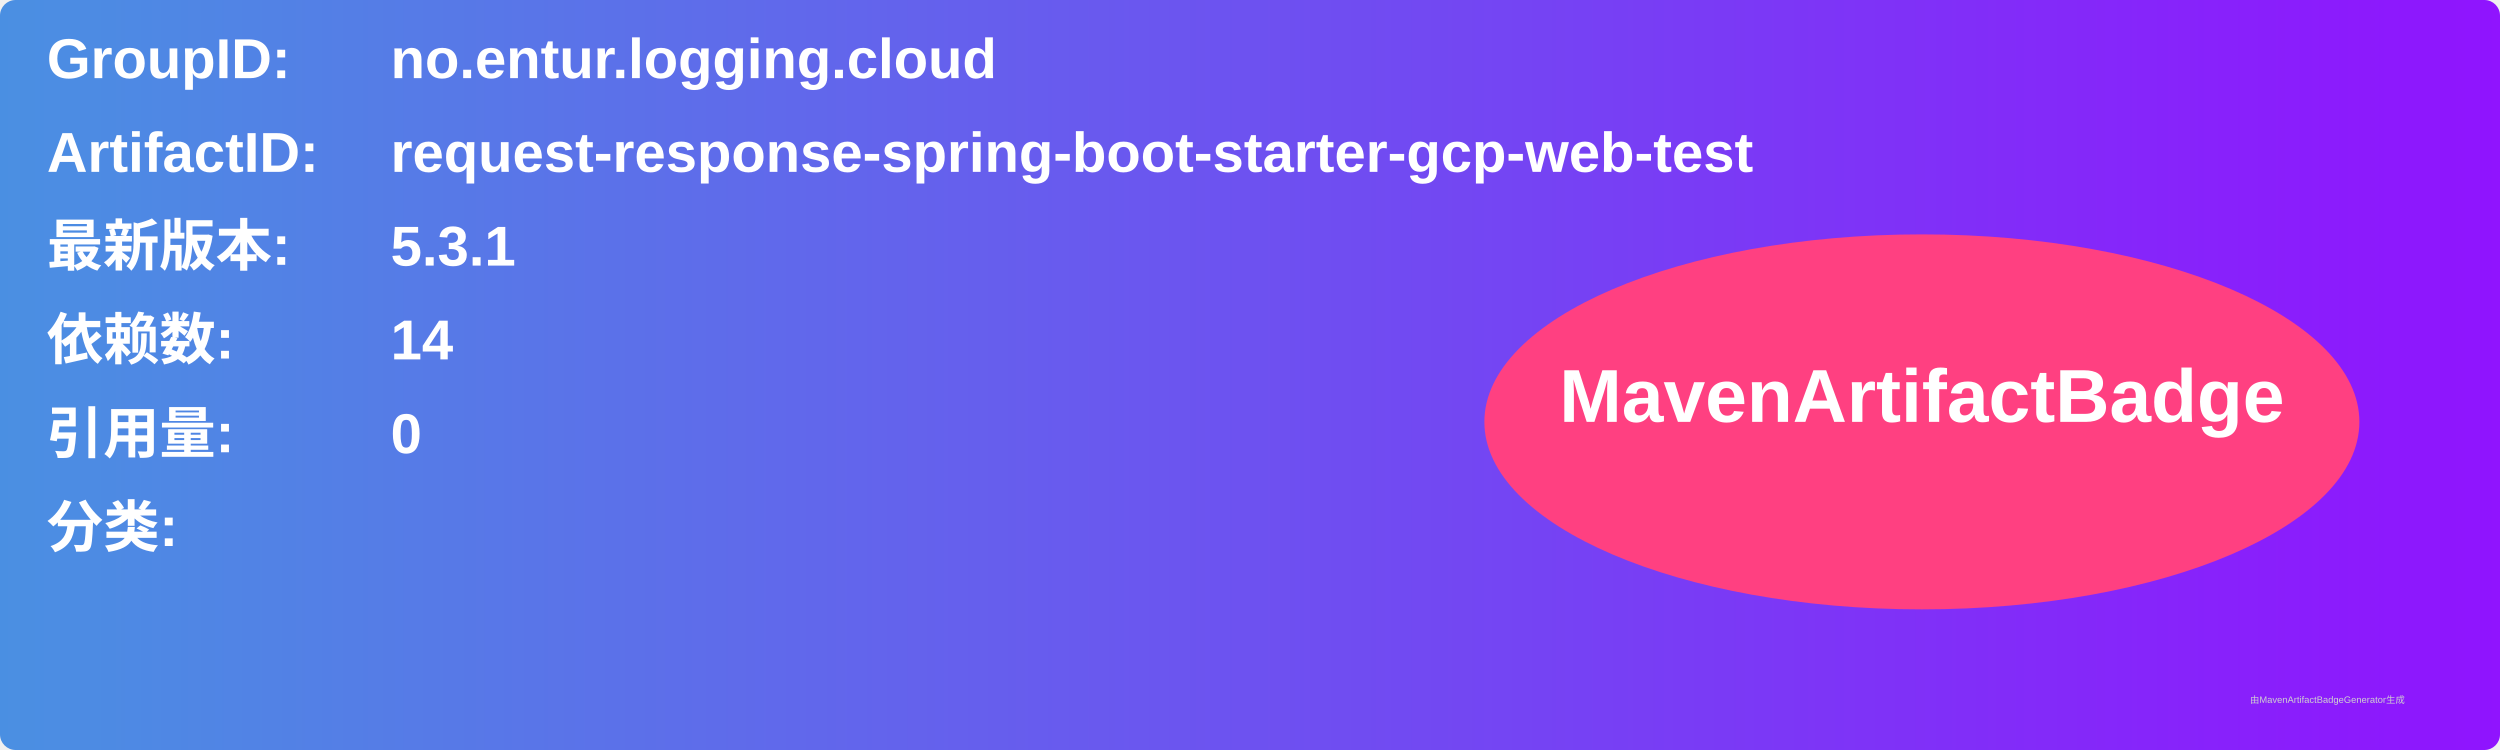
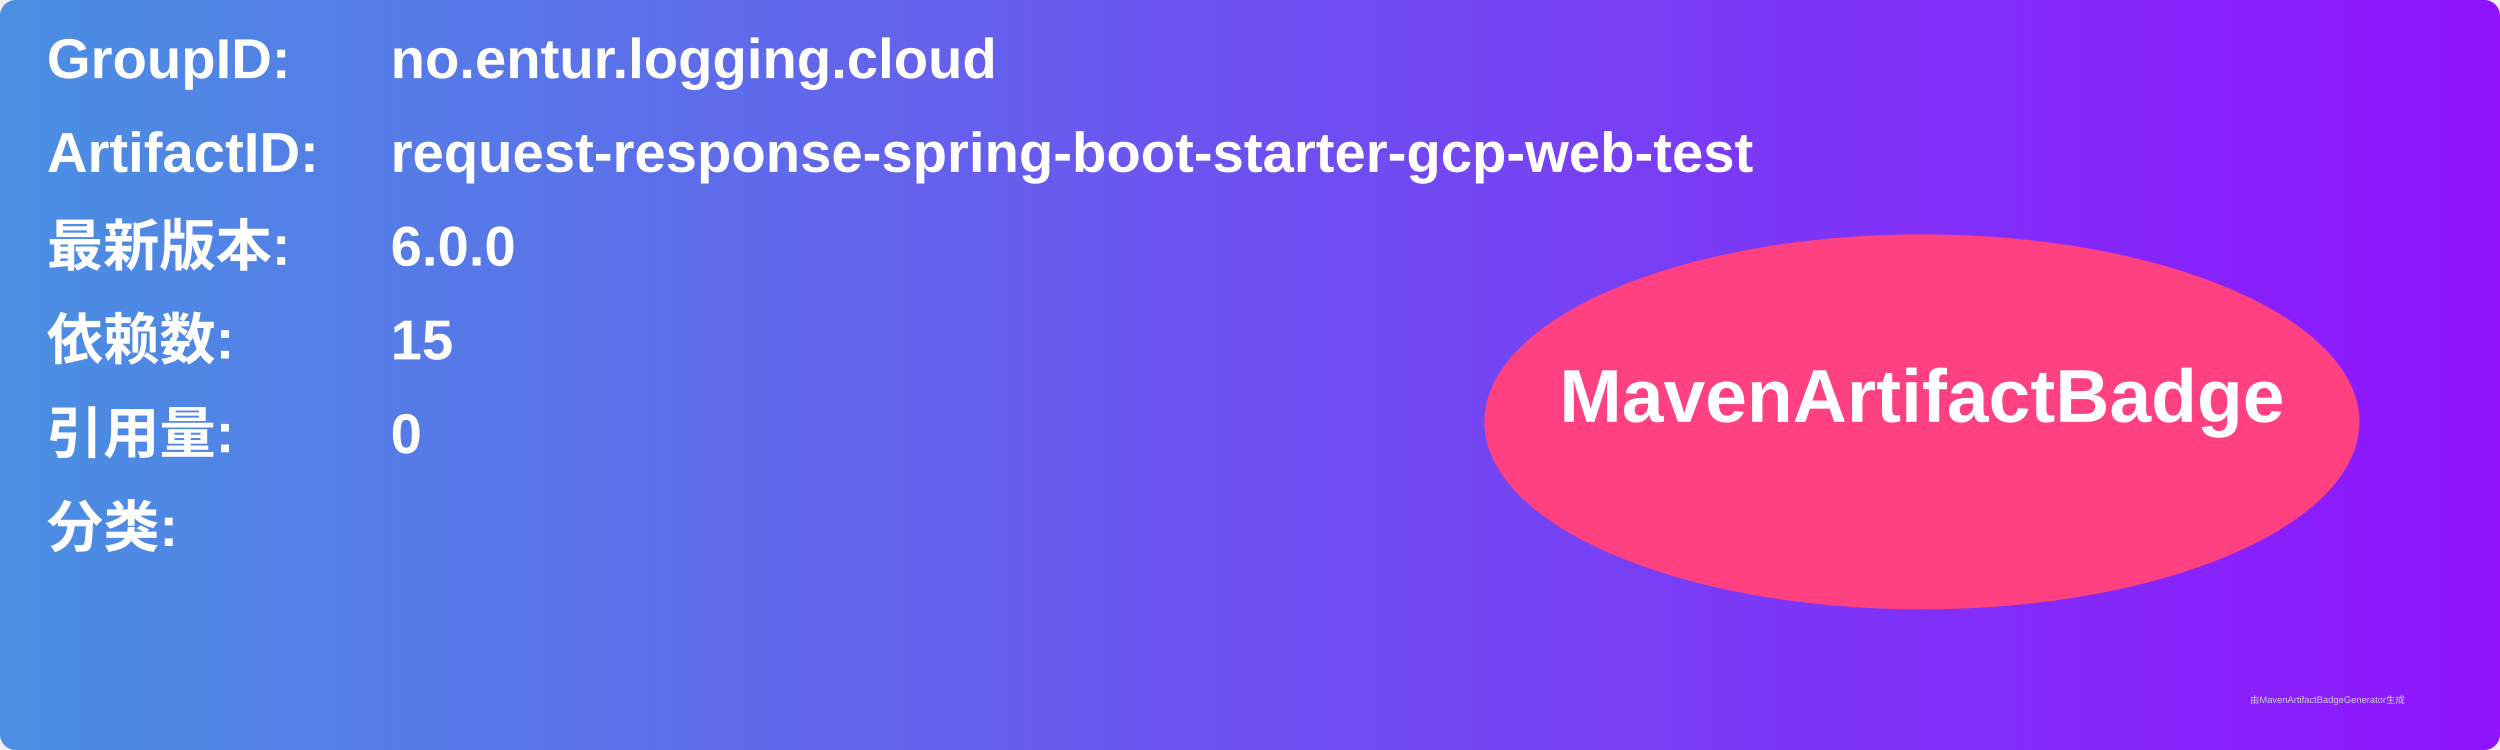
<svg xmlns="http://www.w3.org/2000/svg" width="800" height="240" viewBox="0 0 800 240">
  <linearGradient id="grad" x1="0%" y1="0%" x2="100%" y2="0%">
    <stop offset="0%" stop-color="#4a90e2" />
    <stop offset="100%" stop-color="#9013fe" />
  </linearGradient>
  <rect width="100%" height="100%" rx="5" ry="5" fill="url(#grad)" />
  <g transform="translate(15, 15)">
    <text x="0" y="10" font-family="Arial" font-size="18" fill="white" font-weight="bold" width="260">GroupID:</text>
    <text x="110" y="10" font-family="Arial" font-size="18" fill="white" font-weight="bold" width="460">no.entur.logging.cloud</text>
    <text x="0" y="40" font-family="Arial" font-size="18" fill="white" font-weight="bold" width="260">ArtifactID:</text>
    <text x="110" y="40" font-family="Arial" font-size="18" fill="white" font-weight="bold" width="460">request-response-spring-boot-starter-gcp-web-test</text>
    <text x="0" y="70" font-family="Arial" font-size="18" fill="white" font-weight="bold">最新版本:</text>
    <text x="110" y="70" font-family="Arial" font-size="18" fill="white" font-weight="bold">
-       <tspan font-weight="bold">5.3.1</tspan>
+       <tspan font-weight="bold">6.0.0</tspan>
    </text>
    <text x="0" y="100" font-family="Arial" font-size="18" fill="white" font-weight="bold">依赖数: </text>
    <text x="110" y="100" font-family="Arial" font-size="18" fill="white">
-       <tspan font-weight="bold">14</tspan>
+       <tspan font-weight="bold">15</tspan>
    </text>
    <text x="0" y="130" font-family="Arial" font-size="18" fill="white" font-weight="bold">引用量: </text>
    <text x="110" y="130" font-family="Arial" font-size="18" fill="white">
      <tspan font-weight="bold">0</tspan>
    </text>
    <text x="0" y="160" font-family="Arial" font-size="18" fill="white" font-weight="bold">分类:</text>
    <text x="10" y="190" font-family="Arial" font-size="10" fill="white">
      <tspan font-weight="bold" />
    </text>
    <ellipse cx="600" cy="120" rx="140" ry="60" fill="#ff4081" />
    <text x="600" y="120" text-anchor="middle" font-family="Arial" font-size="24" fill="white" font-weight="bold">MavenArtifactBadge</text>
  </g>
  <text x="720" y="225" font-family="Arial" font-size="3" fill="#d0d0d0">由MavenArtifactBadgeGenerator生成</text>
</svg>
